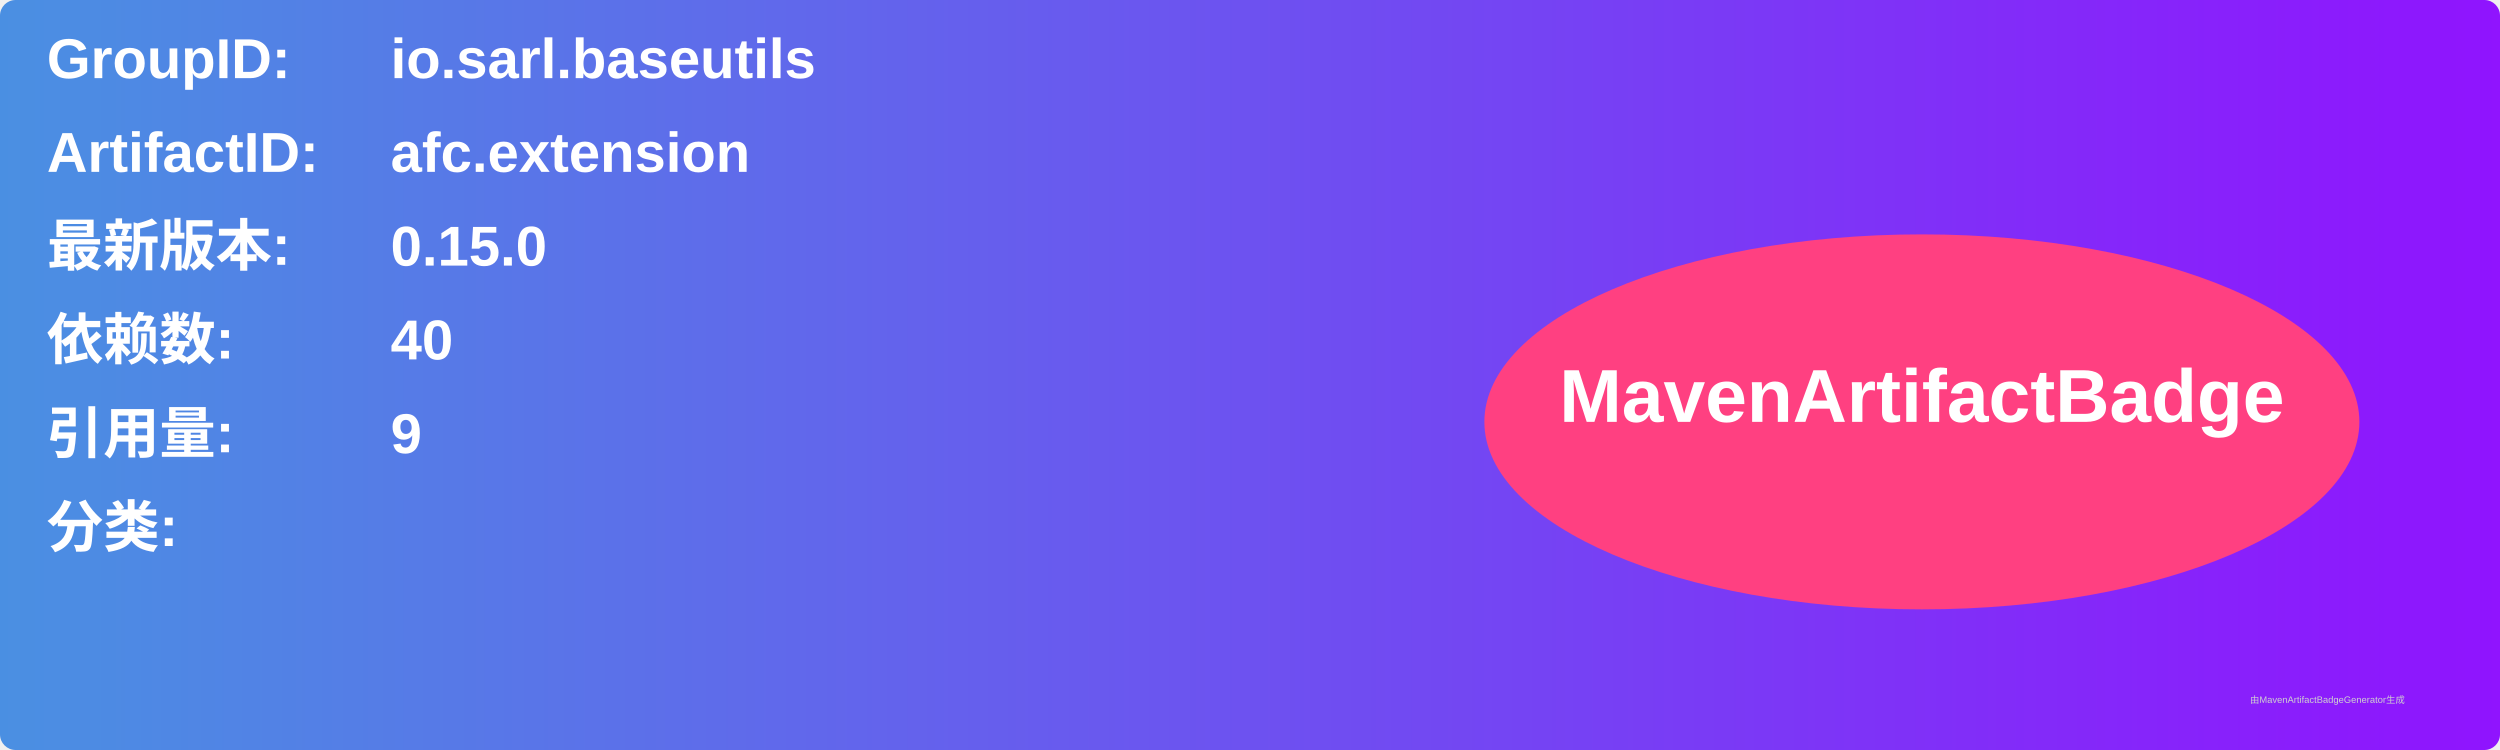
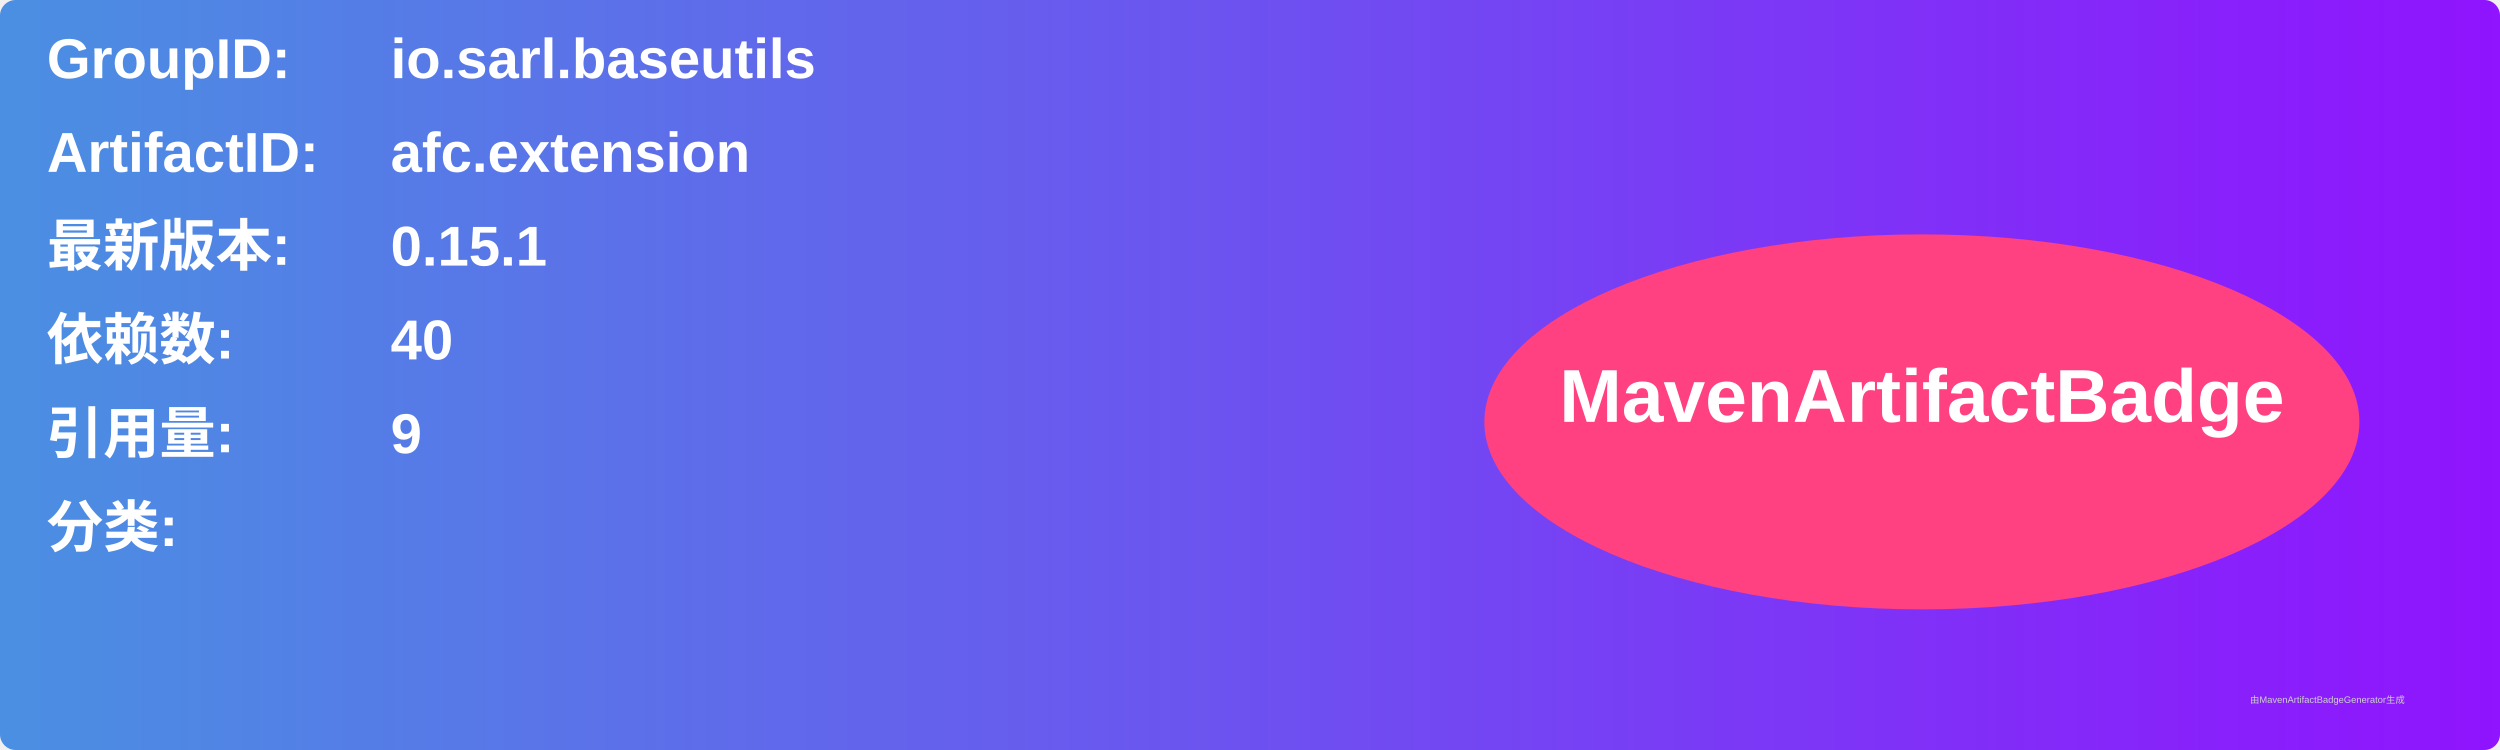
<svg xmlns="http://www.w3.org/2000/svg" width="800" height="240" viewBox="0 0 800 240">
  <linearGradient id="grad" x1="0%" y1="0%" x2="100%" y2="0%">
    <stop offset="0%" stop-color="#4a90e2" />
    <stop offset="100%" stop-color="#9013fe" />
  </linearGradient>
  <rect width="100%" height="100%" rx="5" ry="5" fill="url(#grad)" />
  <g transform="translate(15, 15)">
    <text x="0" y="10" font-family="Arial" font-size="18" fill="white" font-weight="bold" width="260">GroupID:</text>
    <text x="110" y="10" font-family="Arial" font-size="18" fill="white" font-weight="bold" width="460">io.sarl.baseutils</text>
    <text x="0" y="40" font-family="Arial" font-size="18" fill="white" font-weight="bold" width="260">ArtifactID:</text>
    <text x="110" y="40" font-family="Arial" font-size="18" fill="white" font-weight="bold" width="460">afc.extension</text>
    <text x="0" y="70" font-family="Arial" font-size="18" fill="white" font-weight="bold">最新版本:</text>
    <text x="110" y="70" font-family="Arial" font-size="18" fill="white" font-weight="bold">
-       <tspan font-weight="bold">0.15.0</tspan>
+       <tspan font-weight="bold">0.15.1</tspan>
    </text>
    <text x="0" y="100" font-family="Arial" font-size="18" fill="white" font-weight="bold">依赖数: </text>
    <text x="110" y="100" font-family="Arial" font-size="18" fill="white">
      <tspan font-weight="bold">40</tspan>
    </text>
    <text x="0" y="130" font-family="Arial" font-size="18" fill="white" font-weight="bold">引用量: </text>
    <text x="110" y="130" font-family="Arial" font-size="18" fill="white">
      <tspan font-weight="bold">9</tspan>
    </text>
    <text x="0" y="160" font-family="Arial" font-size="18" fill="white" font-weight="bold">分类:</text>
    <text x="10" y="190" font-family="Arial" font-size="10" fill="white">
      <tspan font-weight="bold" />
    </text>
    <ellipse cx="600" cy="120" rx="140" ry="60" fill="#ff4081" />
    <text x="600" y="120" text-anchor="middle" font-family="Arial" font-size="24" fill="white" font-weight="bold">MavenArtifactBadge</text>
  </g>
  <text x="720" y="225" font-family="Arial" font-size="3" fill="#d0d0d0">由MavenArtifactBadgeGenerator生成</text>
</svg>
